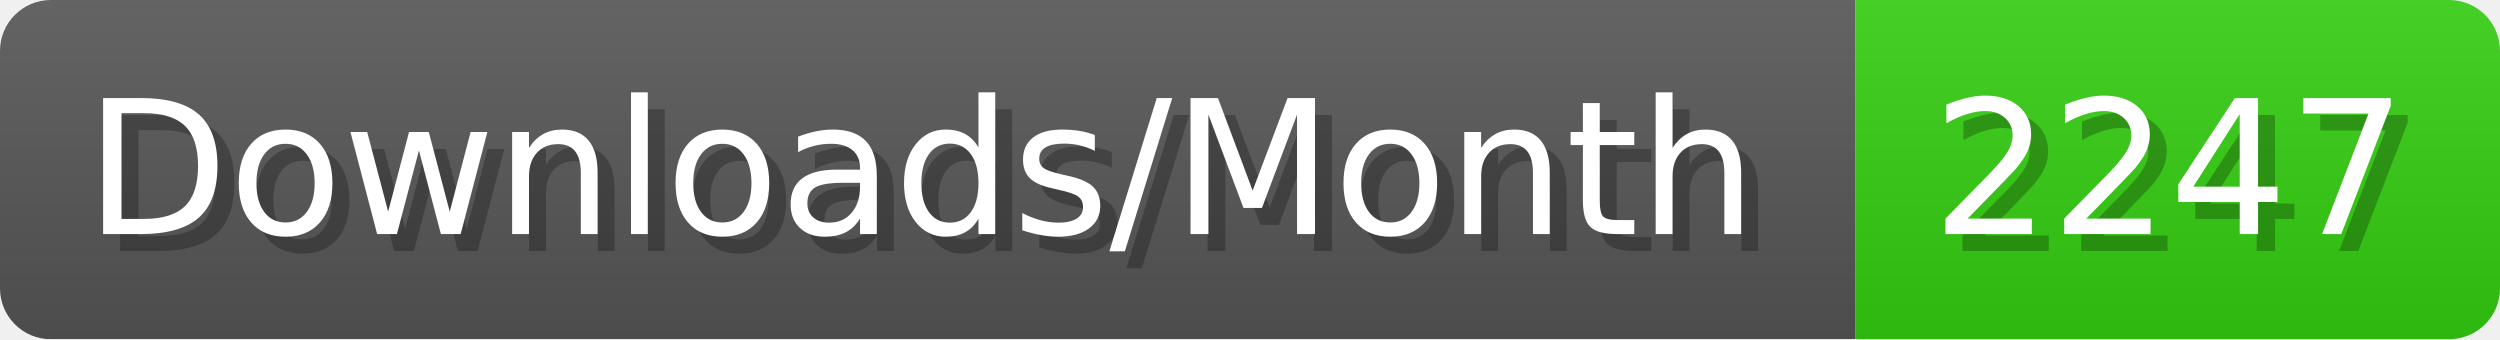
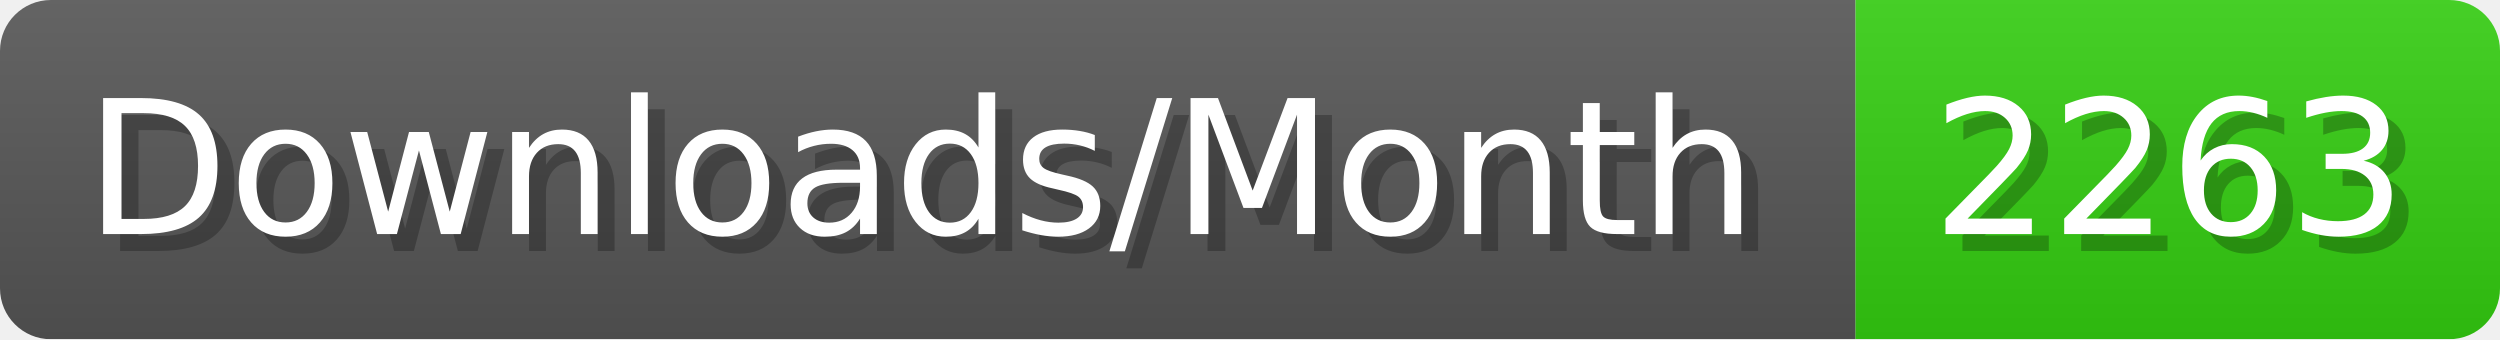
- <svg xmlns="http://www.w3.org/2000/svg" width="147.4" height="20" viewBox="0 0 1474 200" role="img" aria-label="Downloads/Month: 2247">
+ <svg xmlns="http://www.w3.org/2000/svg" width="147.4" height="20" viewBox="0 0 1474 200" role="img" aria-label="Downloads/Month: 2263">
  <linearGradient id="YlXUI" x2="0" y2="100%">
    <stop offset="0" stop-opacity=".1" stop-color="#EEE" />
    <stop offset="1" stop-opacity=".1" />
  </linearGradient>
  <mask id="JHhop">
    <rect width="1474" height="200" rx="30" fill="#FFF" />
  </mask>
  <g mask="url(#JHhop)">
    <rect width="1094" height="200" fill="#555" />
    <rect width="380" height="200" fill="#3C1" x="1094" />
    <rect width="1474" height="200" fill="url(#YlXUI)" />
  </g>
  <g aria-hidden="true" fill="#fff" text-anchor="start" font-family="Verdana,DejaVu Sans,sans-serif" font-size="110">
    <text x="60" y="148" textLength="994" fill="#000" opacity="0.25">Downloads/Month</text>
    <text x="50" y="138" textLength="994">Downloads/Month</text>
-     <text x="1149" y="148" textLength="280" fill="#000" opacity="0.25">2247</text>
-     <text x="1139" y="138" textLength="280">2247</text>
+     <text x="1149" y="148" textLength="280" fill="#000" opacity="0.25">2263</text>
+     <text x="1139" y="138" textLength="280">2263</text>
  </g>
</svg>
